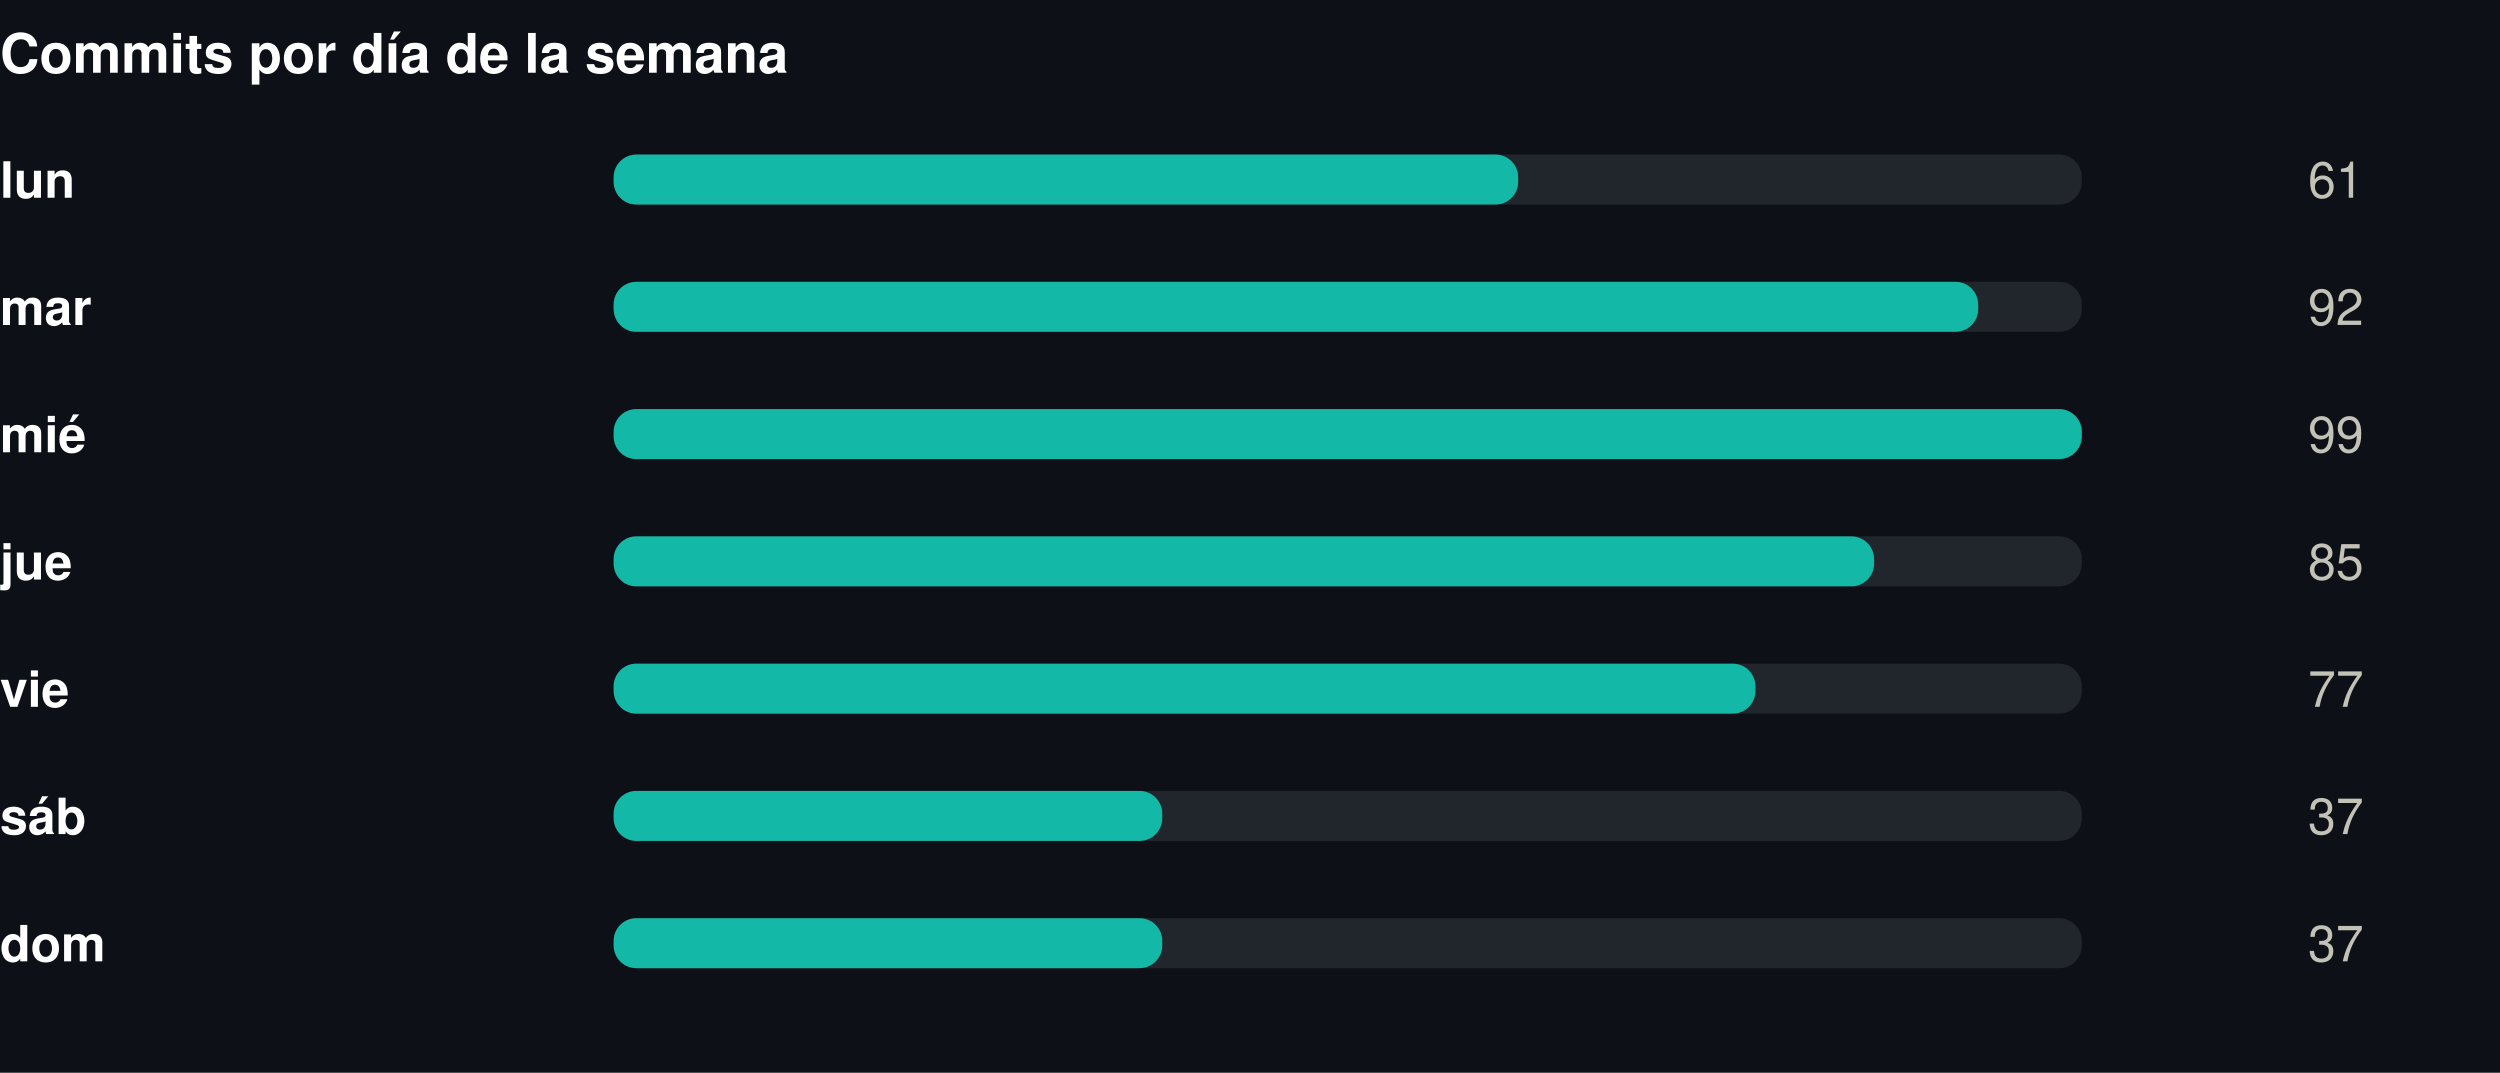
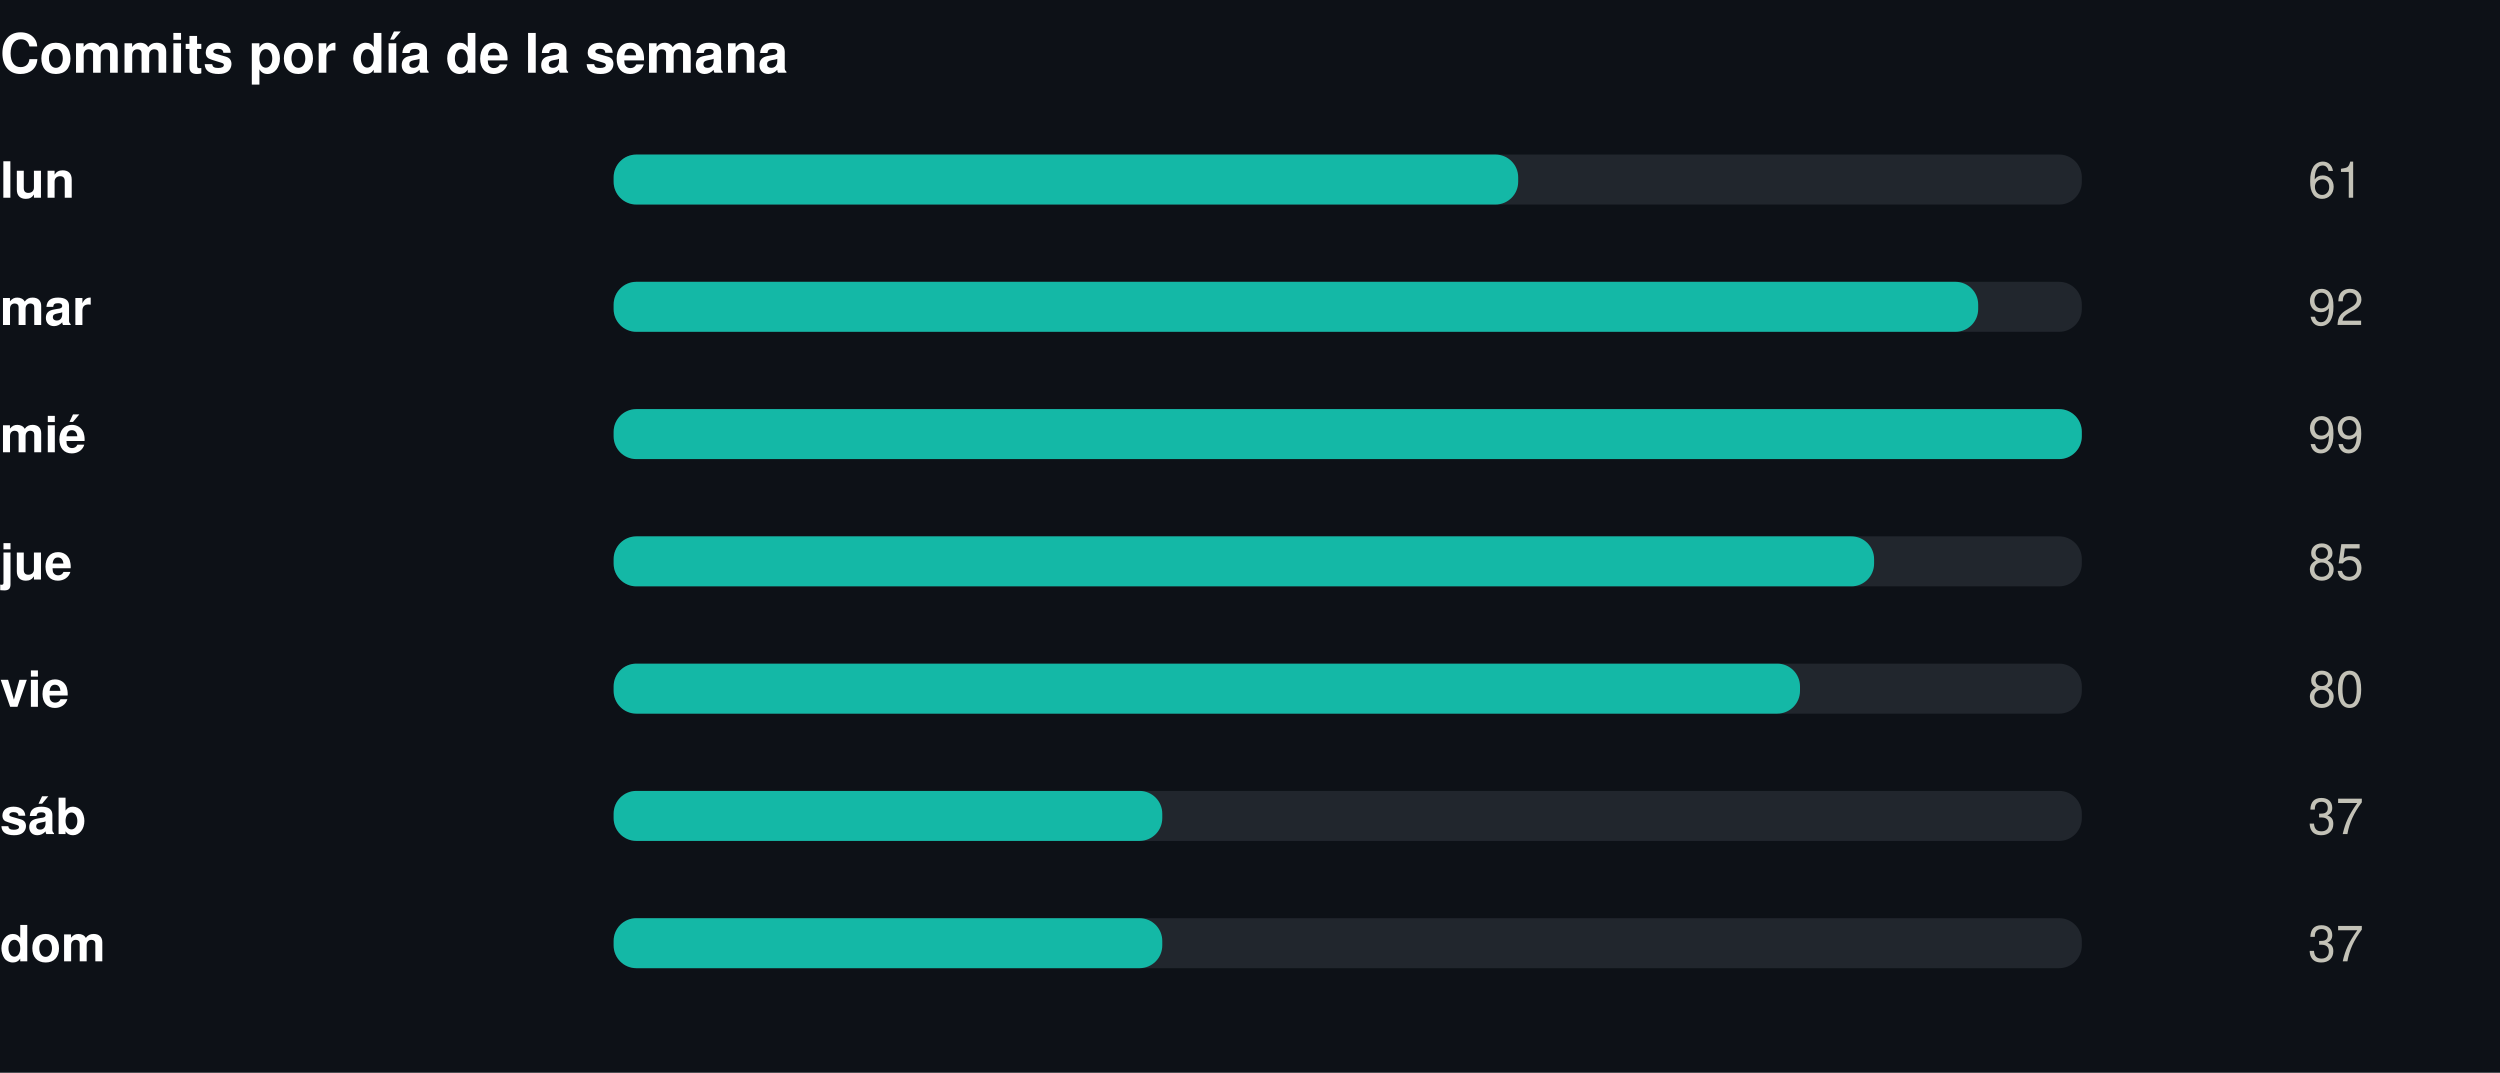
<svg xmlns="http://www.w3.org/2000/svg" width="550" height="236" viewBox="0 0 550 236" role="img">
  <rect width="550" height="236" fill="#0d1117" />
  <style>
@keyframes grow{from{transform:scaleX(0)}}
@keyframes rise{from{opacity:0;transform:translateY(9px)}}
@keyframes fade{from{opacity:0}}
@keyframes draw{to{stroke-dashoffset:0}}
.bar{transform-box:fill-box;transform-origin:left center;animation:grow .9s cubic-bezier(.22,1,.36,1) var(--d,0s) both}
.rise{animation:rise .7s cubic-bezier(.22,1,.36,1) var(--d,0s) both}
.fade{animation:fade .8s ease-out var(--d,0s) both}
.draw{animation:draw 1.7s ease-out .1s both}
@media (prefers-reduced-motion:reduce){
.bar,.rise,.fade,.draw{animation:none;transform:none;opacity:1;stroke-dashoffset:0}
}
</style>
  <g transform="translate(0,0)">
    <text x="0" y="16" font-family="-apple-system,BlinkMacSystemFont,'Segoe UI',Helvetica,Arial,sans-serif" font-size="12" font-weight="700" fill="#ffffff" text-anchor="start">Commits por día de la semana</text>
    <text x="0" y="43.5" font-family="-apple-system,BlinkMacSystemFont,'Segoe UI',Helvetica,Arial,sans-serif" font-size="11" font-weight="600" fill="#ffffff" text-anchor="start">lun</text>
    <rect x="135" y="34" width="323" height="11" rx="5" fill="#21262d" />
    <rect class="bar" style="--d:0.00s" x="135" y="34" width="199.0" height="11" rx="5" fill="#14b8a6" />
    <g class="fade" style="--d:0.00s">
      <text x="520" y="43.5" font-family="-apple-system,BlinkMacSystemFont,'Segoe UI',Helvetica,Arial,sans-serif" font-size="11" font-weight="400" fill="#c3c2b7" text-anchor="end">61</text>
    </g>
    <text x="0" y="71.5" font-family="-apple-system,BlinkMacSystemFont,'Segoe UI',Helvetica,Arial,sans-serif" font-size="11" font-weight="600" fill="#ffffff" text-anchor="start">mar</text>
    <rect x="135" y="62" width="323" height="11" rx="5" fill="#21262d" />
    <rect class="bar" style="--d:0.07s" x="135" y="62" width="300.2" height="11" rx="5" fill="#14b8a6" />
    <g class="fade" style="--d:0.07s">
      <text x="520" y="71.5" font-family="-apple-system,BlinkMacSystemFont,'Segoe UI',Helvetica,Arial,sans-serif" font-size="11" font-weight="400" fill="#c3c2b7" text-anchor="end">92</text>
    </g>
    <text x="0" y="99.5" font-family="-apple-system,BlinkMacSystemFont,'Segoe UI',Helvetica,Arial,sans-serif" font-size="11" font-weight="600" fill="#ffffff" text-anchor="start">mié</text>
    <rect x="135" y="90" width="323" height="11" rx="5" fill="#21262d" />
    <rect class="bar" style="--d:0.14s" x="135" y="90" width="323.0" height="11" rx="5" fill="#14b8a6" />
    <g class="fade" style="--d:0.14s">
      <text x="520" y="99.5" font-family="-apple-system,BlinkMacSystemFont,'Segoe UI',Helvetica,Arial,sans-serif" font-size="11" font-weight="400" fill="#c3c2b7" text-anchor="end">99</text>
    </g>
    <text x="0" y="127.5" font-family="-apple-system,BlinkMacSystemFont,'Segoe UI',Helvetica,Arial,sans-serif" font-size="11" font-weight="600" fill="#ffffff" text-anchor="start">jue</text>
    <rect x="135" y="118" width="323" height="11" rx="5" fill="#21262d" />
    <rect class="bar" style="--d:0.21s" x="135" y="118" width="277.3" height="11" rx="5" fill="#14b8a6" />
    <g class="fade" style="--d:0.21s">
      <text x="520" y="127.5" font-family="-apple-system,BlinkMacSystemFont,'Segoe UI',Helvetica,Arial,sans-serif" font-size="11" font-weight="400" fill="#c3c2b7" text-anchor="end">85</text>
    </g>
    <text x="0" y="155.5" font-family="-apple-system,BlinkMacSystemFont,'Segoe UI',Helvetica,Arial,sans-serif" font-size="11" font-weight="600" fill="#ffffff" text-anchor="start">vie</text>
    <rect x="135" y="146" width="323" height="11" rx="5" fill="#21262d" />
-     <rect class="bar" style="--d:0.28s" x="135" y="146" width="251.2" height="11" rx="5" fill="#14b8a6" />
+     <rect class="bar" style="--d:0.28s" x="135" y="146" width="261.0" height="11" rx="5" fill="#14b8a6" />
    <g class="fade" style="--d:0.28s">
-       <text x="520" y="155.5" font-family="-apple-system,BlinkMacSystemFont,'Segoe UI',Helvetica,Arial,sans-serif" font-size="11" font-weight="400" fill="#c3c2b7" text-anchor="end">77</text>
+       <text x="520" y="155.5" font-family="-apple-system,BlinkMacSystemFont,'Segoe UI',Helvetica,Arial,sans-serif" font-size="11" font-weight="400" fill="#c3c2b7" text-anchor="end">80</text>
    </g>
    <text x="0" y="183.5" font-family="-apple-system,BlinkMacSystemFont,'Segoe UI',Helvetica,Arial,sans-serif" font-size="11" font-weight="600" fill="#ffffff" text-anchor="start">sáb</text>
    <rect x="135" y="174" width="323" height="11" rx="5" fill="#21262d" />
    <rect class="bar" style="--d:0.35s" x="135" y="174" width="120.7" height="11" rx="5" fill="#14b8a6" />
    <g class="fade" style="--d:0.35s">
      <text x="520" y="183.5" font-family="-apple-system,BlinkMacSystemFont,'Segoe UI',Helvetica,Arial,sans-serif" font-size="11" font-weight="400" fill="#c3c2b7" text-anchor="end">37</text>
    </g>
    <text x="0" y="211.5" font-family="-apple-system,BlinkMacSystemFont,'Segoe UI',Helvetica,Arial,sans-serif" font-size="11" font-weight="600" fill="#ffffff" text-anchor="start">dom</text>
    <rect x="135" y="202" width="323" height="11" rx="5" fill="#21262d" />
    <rect class="bar" style="--d:0.42s" x="135" y="202" width="120.7" height="11" rx="5" fill="#14b8a6" />
    <g class="fade" style="--d:0.42s">
      <text x="520" y="211.5" font-family="-apple-system,BlinkMacSystemFont,'Segoe UI',Helvetica,Arial,sans-serif" font-size="11" font-weight="400" fill="#c3c2b7" text-anchor="end">37</text>
    </g>
  </g>
</svg>
